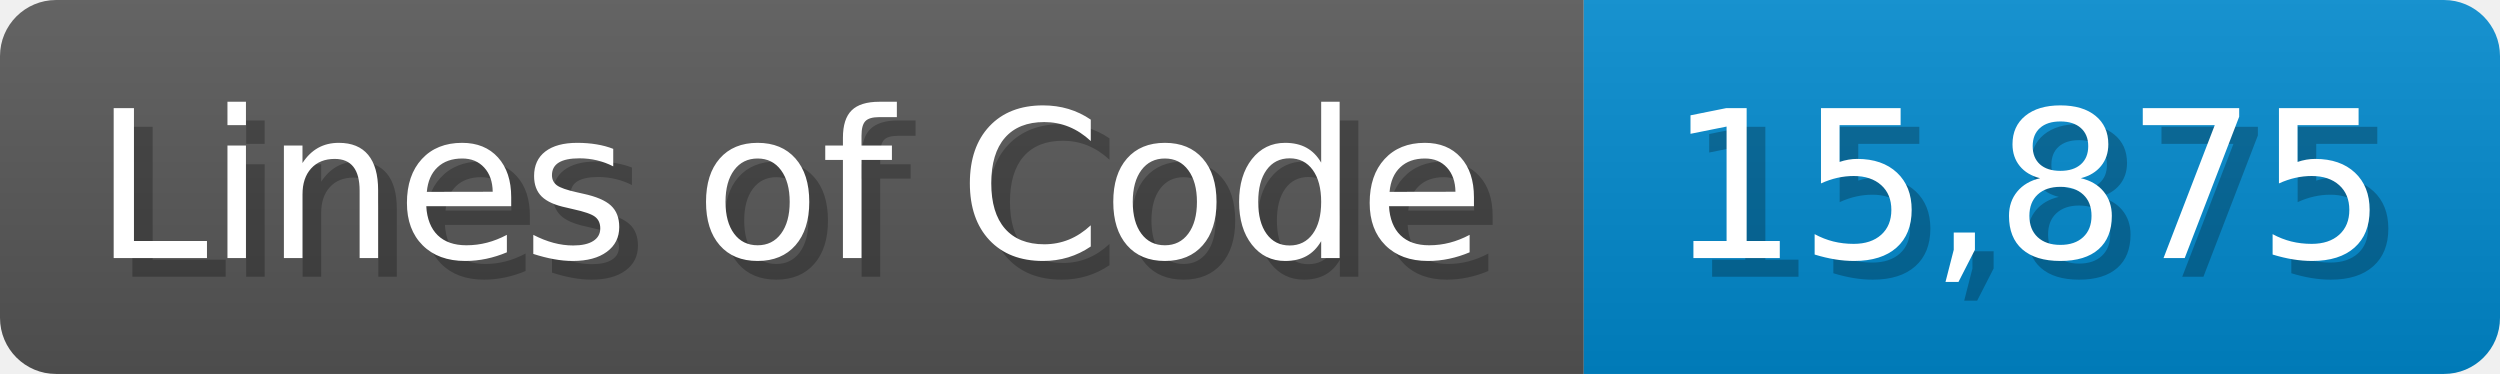
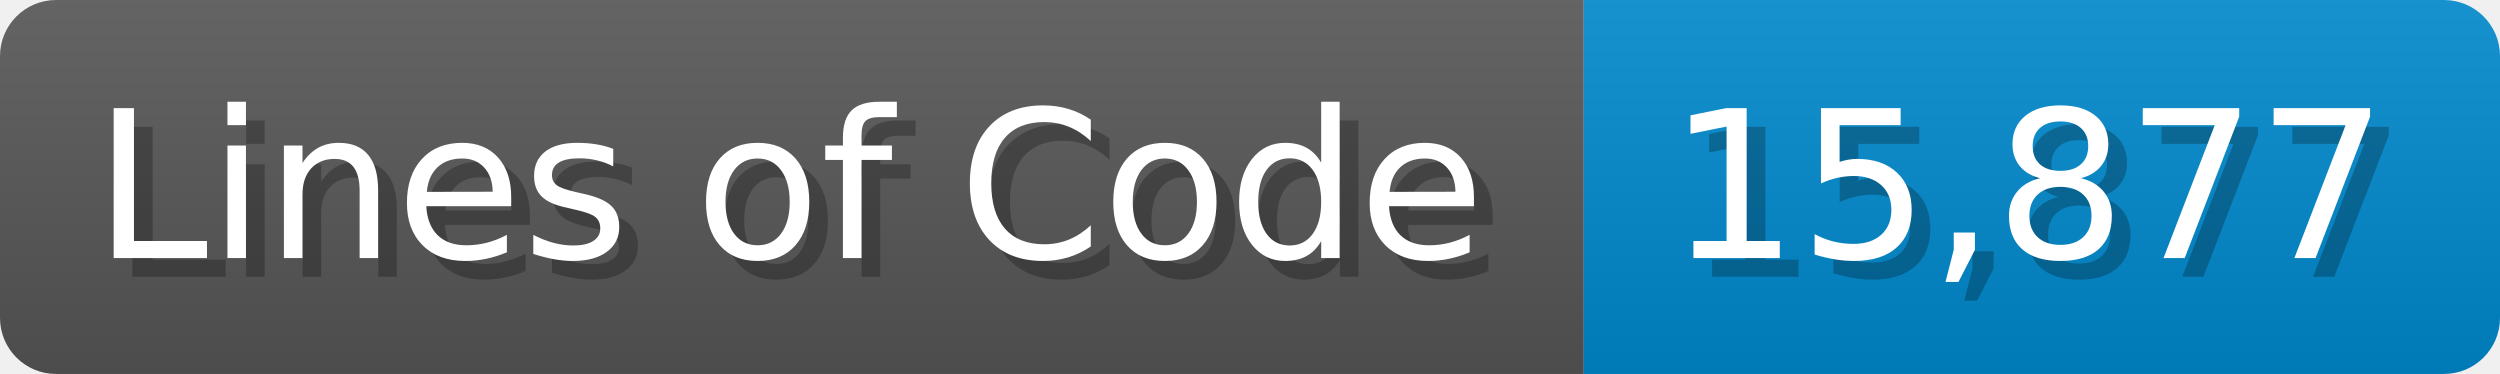
<svg xmlns="http://www.w3.org/2000/svg" width="133.7" height="20" viewBox="0 0 1337 200">
  <linearGradient id="a" x2="0" y2="100%">
    <stop offset="0" stop-opacity=".1" stop-color="#EEE" />
    <stop offset="1" stop-opacity=".1" />
  </linearGradient>
  <mask id="m">
    <rect width="1337" height="200" rx="30" fill="#FFF" />
  </mask>
  <g mask="url(#m)">
    <rect width="847" height="200" fill="#555" />
    <rect width="490" height="200" fill="#08C" x="847" />
    <rect width="1337" height="200" fill="url(#a)" />
  </g>
  <g fill="#fff" text-anchor="start" font-family="Verdana,DejaVu Sans,sans-serif" font-size="110">
    <text x="60" y="148" textLength="747" fill="#000" opacity="0.25">Lines of Code</text>
    <text x="50" y="138" textLength="747">Lines of Code</text>
-     <text x="902" y="148" textLength="390" fill="#000" opacity="0.25">15,875</text>
-     <text x="892" y="138" textLength="390">15,875</text>
+     <text x="902" y="148" textLength="390" fill="#000" opacity="0.25">15,877</text>
+     <text x="892" y="138" textLength="390">15,877</text>
  </g>
</svg>
